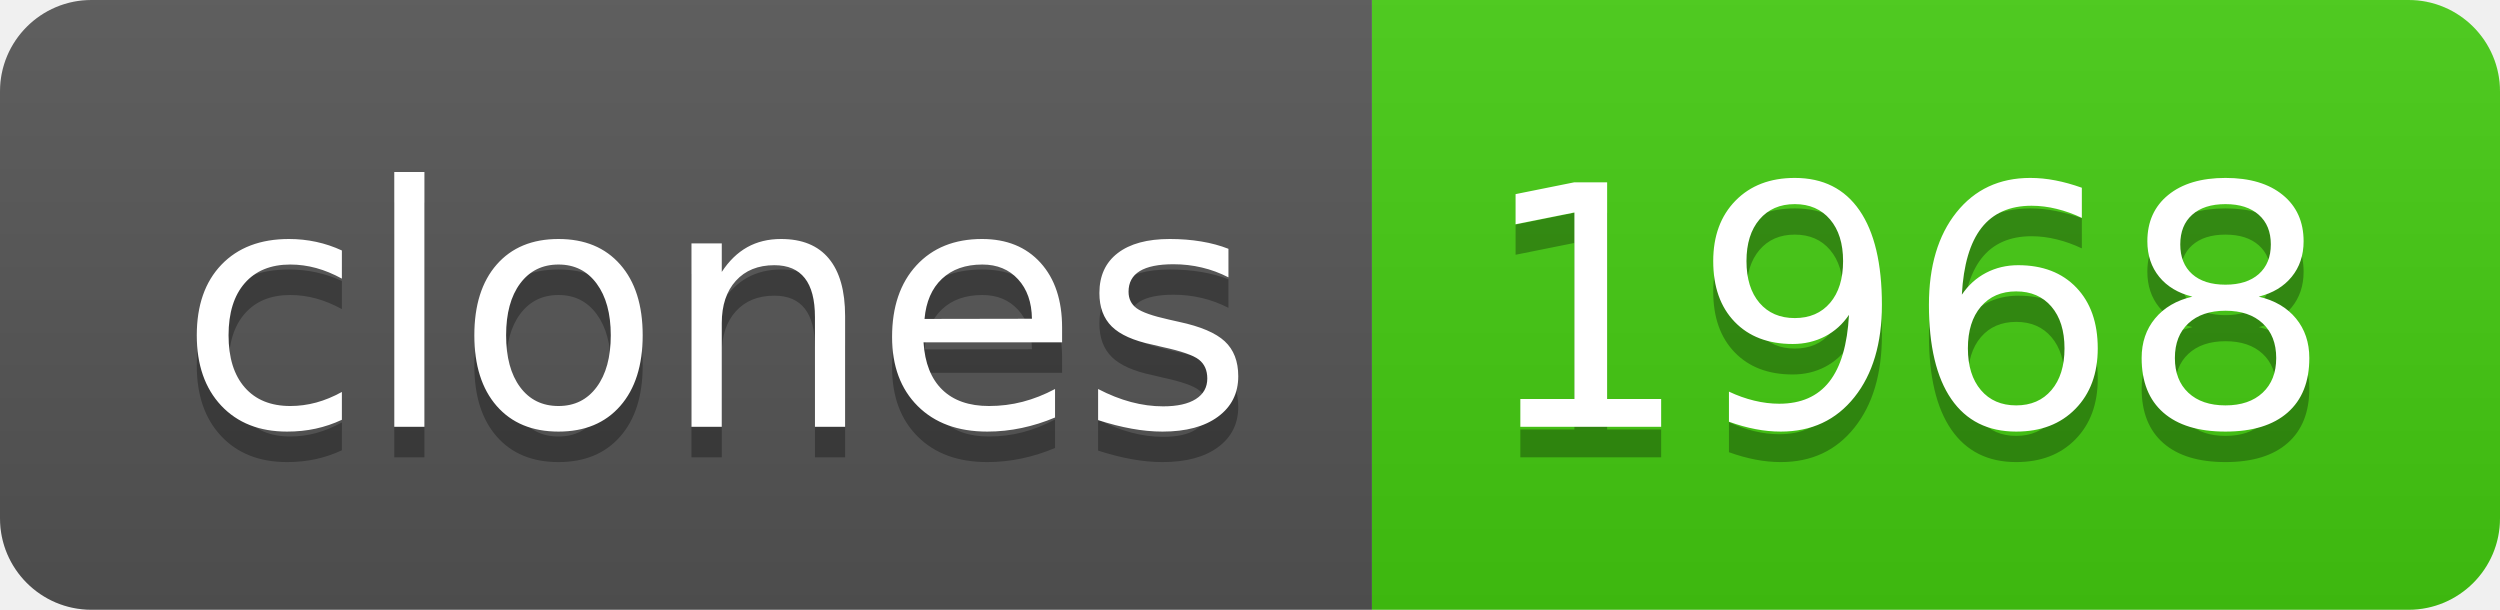
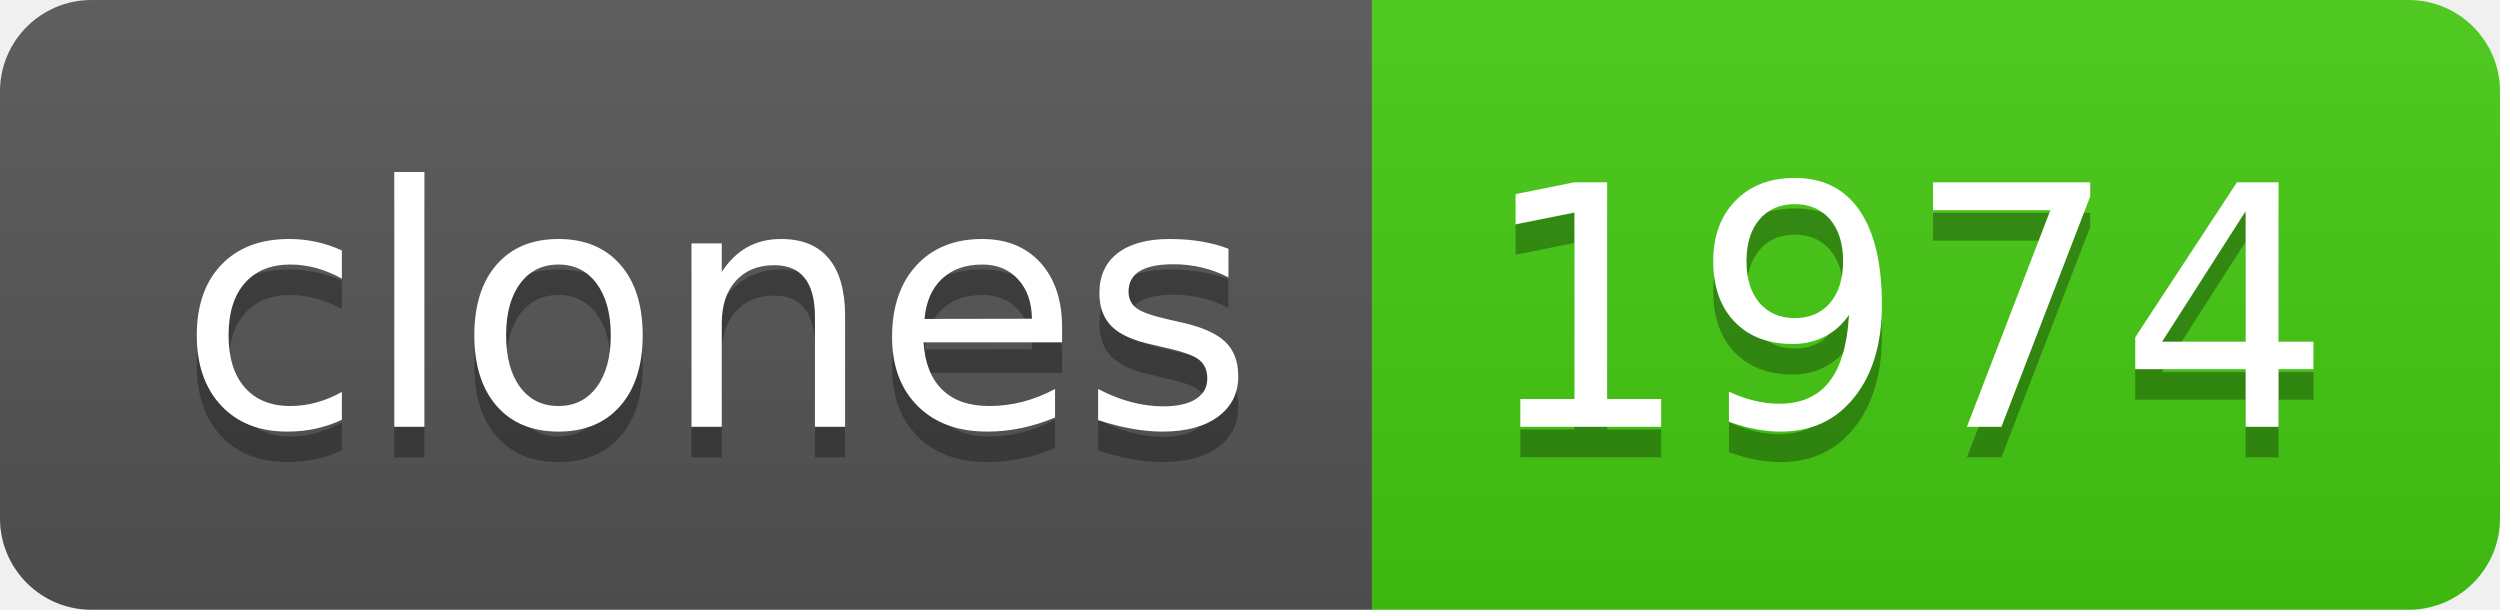
- <svg xmlns="http://www.w3.org/2000/svg" width="82" height="20" role="img" aria-label="clones: 1968">
+ <svg xmlns="http://www.w3.org/2000/svg" width="82" height="20" role="img" aria-label="clones: 1974">
  <linearGradient id="s" x2="0" y2="100%">
    <stop offset="0" stop-color="#bbb" stop-opacity=".1" />
    <stop offset="1" stop-opacity=".1" />
  </linearGradient>
  <clipPath id="r">
    <rect width="82" height="20" rx="3" fill="#fff" />
  </clipPath>
  <g clip-path="url(#r)">
    <rect width="45" height="20" fill="#555" />
    <rect x="45" width="37" height="20" fill="#4c1" />
    <rect width="82" height="20" fill="url(#s)" />
  </g>
  <g fill="#fff" text-anchor="middle" font-family="Verdana,Geneva,DejaVu Sans,sans-serif" text-rendering="geometricPrecision" font-size="110">
    <text aria-hidden="true" x="235" y="150" fill="#010101" fill-opacity=".3" transform="scale(.1)" textLength="350">clones</text>
    <text x="235" y="140" transform="scale(.1)" fill="#fff" textLength="350">clones</text>
-     <text aria-hidden="true" x="625" y="150" fill="#010101" fill-opacity=".3" transform="scale(.1)" textLength="270">1968</text>
-     <text x="625" y="140" transform="scale(.1)" fill="#fff" textLength="270">1968</text>
+     <text aria-hidden="true" x="625" y="150" fill="#010101" fill-opacity=".3" transform="scale(.1)" textLength="270">1974</text>
+     <text x="625" y="140" transform="scale(.1)" fill="#fff" textLength="270">1974</text>
  </g>
</svg>
